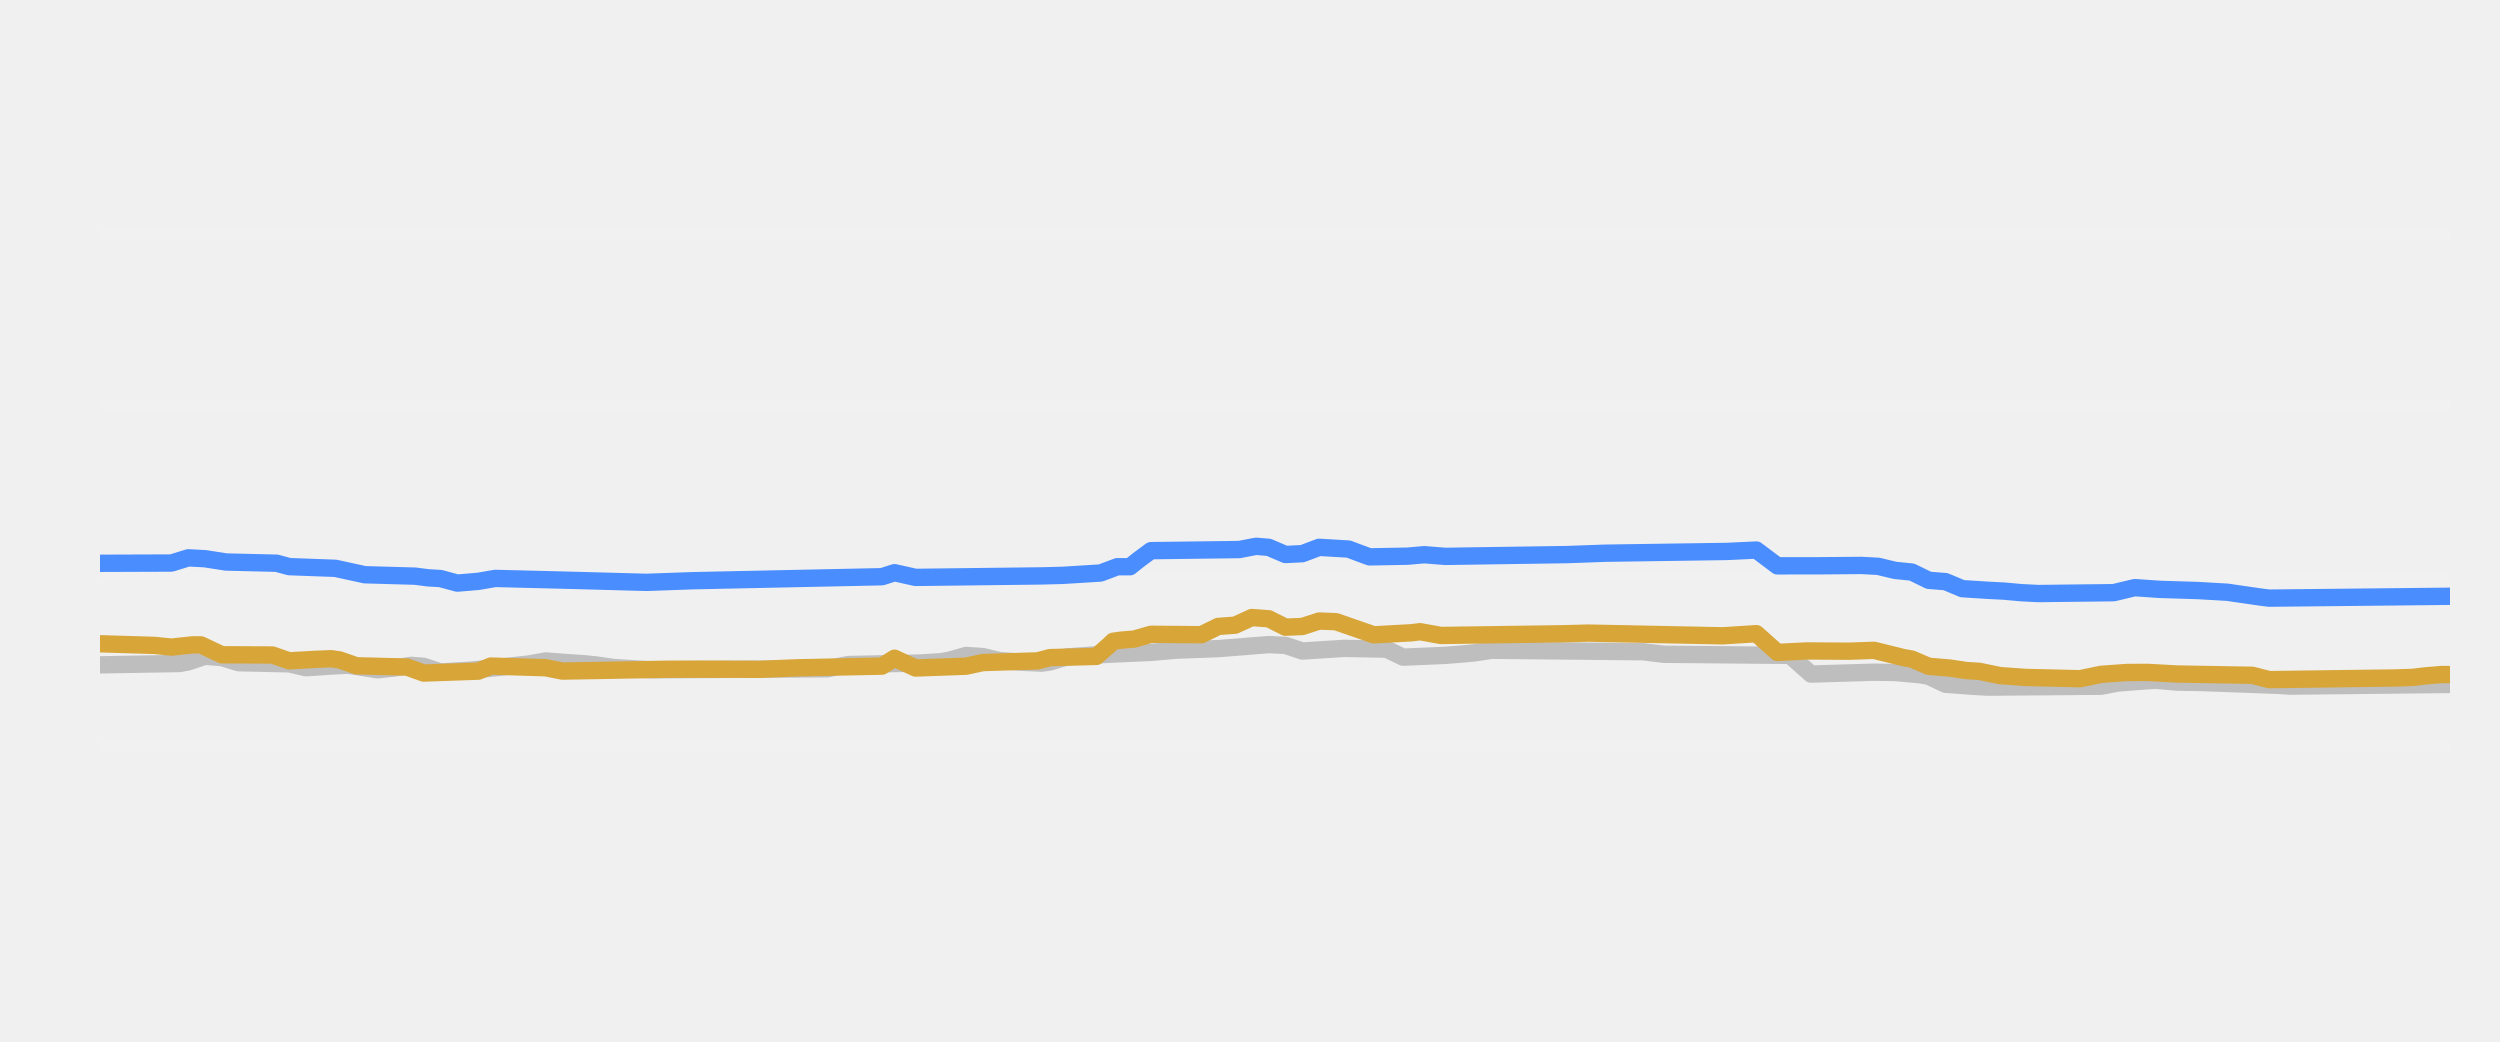
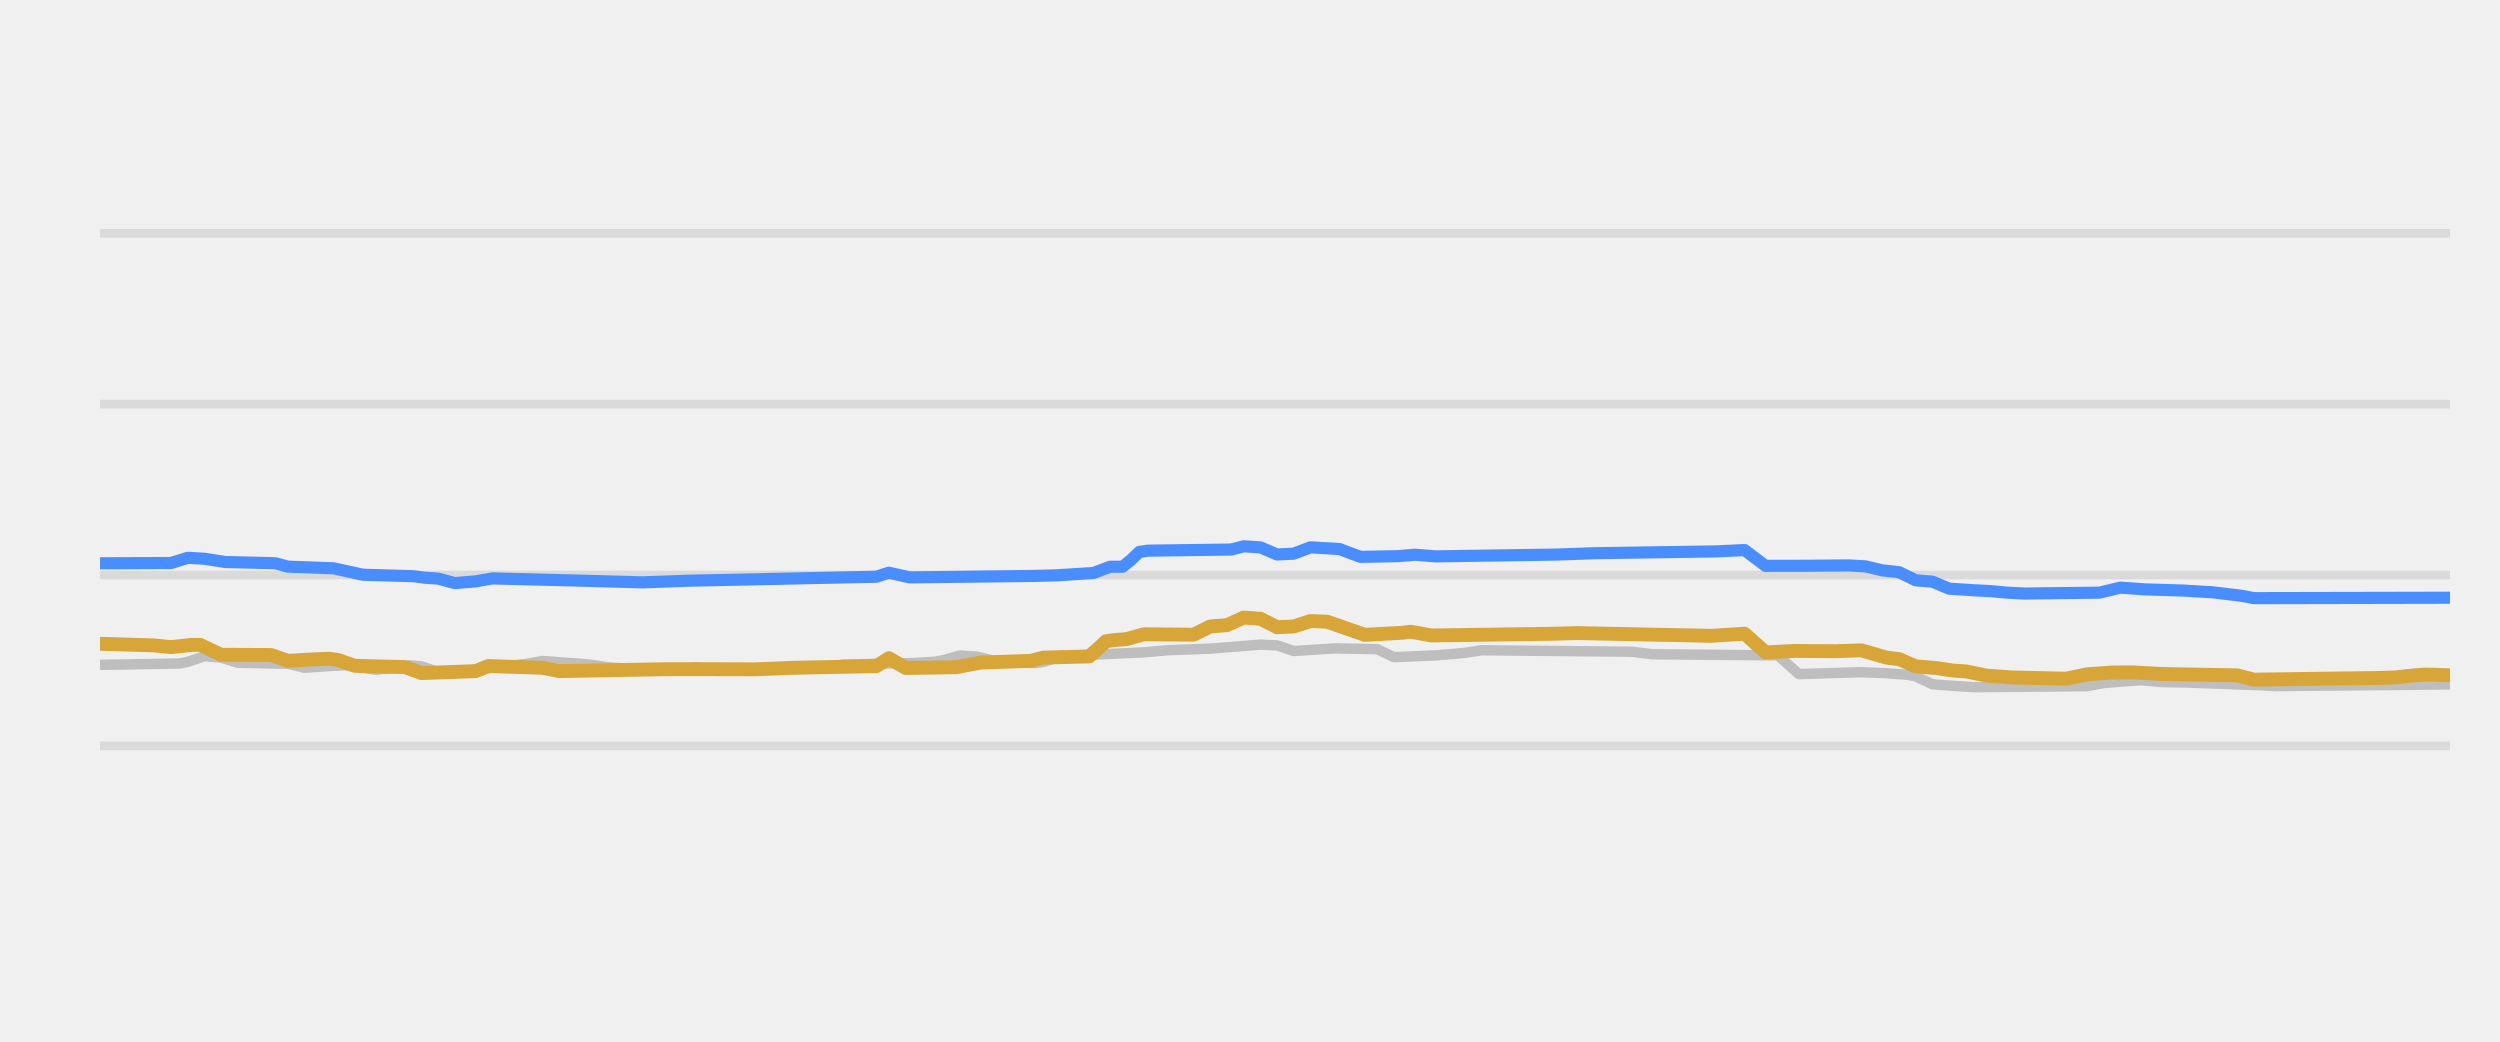
<svg xmlns="http://www.w3.org/2000/svg" width="144pt" height="60pt" viewBox="0 0 144 60" version="1.1">
  <defs>
    <style type="text/css">*{stroke-linejoin: round; stroke-linecap: butt}</style>
  </defs>
  <g id="figure_1">
    <g id="patch_1">
      <path d="M 0 60  L 144 60  L 144 0  L 0 0  L 0 60  z " style="fill: none; opacity: 0" />
    </g>
    <g id="axes_1">
      <g id="patch_2">
        <path d="M 5.76 52.8  L 141.12 52.8  L 141.12 3.6  L 5.76 3.6  L 5.76 52.8  z " style="fill: none" />
      </g>
      <g id="matplotlib.axis_1" />
      <g id="matplotlib.axis_2" />
      <g id="line2d_1">
-         <path d="M 5.76 42.96  L 141.12 42.96  " clip-path="url(#p665501b139)" style="fill: none; stroke: #ffffff; stroke-opacity: 0.1; stroke-width: 0.6; stroke-linecap: square" />
+         <path d="M 5.76 42.96  L 141.12 42.96  " clip-path="url(#pecf0f2ae3f)" style="fill: none; stroke: #b2b2b2; stroke-opacity: 0.35; stroke-width: 0.5; stroke-linecap: square" />
      </g>
      <g id="line2d_2">
-         <path d="M 5.76 33.12  L 141.12 33.12  " clip-path="url(#p665501b139)" style="fill: none; stroke: #ffffff; stroke-opacity: 0.1; stroke-width: 0.6; stroke-linecap: square" />
+         <path d="M 5.76 33.12  L 141.12 33.12  " clip-path="url(#pecf0f2ae3f)" style="fill: none; stroke: #b2b2b2; stroke-opacity: 0.35; stroke-width: 0.5; stroke-linecap: square" />
      </g>
      <g id="line2d_3">
-         <path d="M 5.76 23.28  L 141.12 23.28  " clip-path="url(#p665501b139)" style="fill: none; stroke: #ffffff; stroke-opacity: 0.1; stroke-width: 0.6; stroke-linecap: square" />
+         <path d="M 5.76 23.28  L 141.12 23.28  " clip-path="url(#pecf0f2ae3f)" style="fill: none; stroke: #b2b2b2; stroke-opacity: 0.35; stroke-width: 0.5; stroke-linecap: square" />
      </g>
      <g id="line2d_4">
-         <path d="M 5.76 13.44  L 141.12 13.44  " clip-path="url(#p665501b139)" style="fill: none; stroke: #ffffff; stroke-opacity: 0.1; stroke-width: 0.6; stroke-linecap: square" />
+         <path d="M 5.76 13.44  L 141.12 13.44  " clip-path="url(#pecf0f2ae3f)" style="fill: none; stroke: #b2b2b2; stroke-opacity: 0.35; stroke-width: 0.5; stroke-linecap: square" />
      </g>
      <g id="line2d_5">
-         <path d="M 5.76 38.296  L 10.361 38.217  L 10.845 38.124  L 11.814 37.799  L 12.782 37.878  L 13.751 38.173  L 16.657 38.236  L 17.625 38.463  L 19.078 38.363  L 20.047 38.316  L 20.773 38.426  L 21.742 38.581  L 22.71 38.477  L 23.679 38.325  L 24.405 38.381  L 25.374 38.704  L 27.069 38.604  L 28.764 38.441  L 29.49 38.35  L 30.459 38.248  L 31.428 38.07  L 32.638 38.164  L 33.607 38.227  L 34.333 38.301  L 35.302 38.443  L 36.513 38.523  L 37.481 38.581  L 47.651 38.523  L 48.862 38.276  L 52.979 38.192  L 54.189 38.114  L 54.674 38.032  L 55.642 37.755  L 56.611 37.819  L 57.579 38.05  L 59.032 38.154  L 60.001 38.197  L 60.485 38.127  L 61.454 37.838  L 62.907 37.734  L 63.875 37.686  L 66.297 37.577  L 67.75 37.45  L 70.171 37.36  L 73.077 37.13  L 74.045 37.175  L 75.014 37.499  L 76.467 37.406  L 77.435 37.346  L 79.857 37.392  L 80.825 37.853  L 83.247 37.749  L 84.216 37.671  L 84.942 37.604  L 85.911 37.455  L 94.628 37.54  L 95.839 37.686  L 103.103 37.75  L 104.314 38.827  L 107.946 38.718  L 109.157 38.737  L 110.61 38.867  L 111.094 38.957  L 112.062 39.413  L 113.515 39.522  L 114.484 39.58  L 121.022 39.526  L 121.99 39.344  L 123.201 39.246  L 124.17 39.181  L 125.38 39.289  L 126.833 39.314  L 131.192 39.474  L 131.918 39.521  L 141.12 39.423  L 141.12 39.423  " clip-path="url(#p665501b139)" style="fill: none; stroke: #bebebe; stroke-linecap: round" />
+         <path d="M 5.76 38.296  L 10.328 38.217  L 10.809 38.124  L 11.771 37.799  L 12.732 37.878  L 13.694 38.173  L 16.579 38.236  L 17.541 38.463  L 18.983 38.363  L 19.945 38.316  L 20.666 38.426  L 21.628 38.581  L 22.59 38.477  L 23.552 38.325  L 24.273 38.381  L 25.235 38.704  L 26.918 38.604  L 28.6 38.441  L 29.322 38.35  L 30.283 38.248  L 31.245 38.07  L 32.447 38.164  L 33.409 38.227  L 34.13 38.301  L 35.092 38.443  L 36.294 38.523  L 37.256 38.581  L 47.354 38.522  L 48.556 38.276  L 52.643 38.192  L 53.845 38.114  L 54.326 38.031  L 55.288 37.755  L 56.25 37.82  L 57.211 38.05  L 58.654 38.154  L 59.615 38.197  L 60.096 38.126  L 61.058 37.838  L 62.501 37.734  L 63.462 37.686  L 65.867 37.577  L 67.309 37.45  L 69.713 37.36  L 72.599 37.13  L 73.56 37.176  L 74.522 37.499  L 75.964 37.406  L 76.926 37.346  L 79.33 37.393  L 80.292 37.853  L 82.696 37.749  L 83.658 37.671  L 84.379 37.603  L 85.341 37.455  L 93.996 37.54  L 95.199 37.686  L 102.411 37.75  L 103.613 38.827  L 107.22 38.718  L 108.662 38.777  L 109.865 38.867  L 110.345 38.96  L 111.307 39.413  L 112.75 39.523  L 113.711 39.58  L 120.203 39.525  L 121.165 39.344  L 122.367 39.246  L 123.328 39.181  L 124.531 39.289  L 125.973 39.314  L 130.301 39.475  L 131.022 39.521  L 141.12 39.423  L 141.12 39.423  " clip-path="url(#pecf0f2ae3f)" style="fill: none; stroke: #bebebe; stroke-width: 0.6; stroke-linecap: round" />
      </g>
      <g id="line2d_6">
-         <path d="M 5.76 32.446  L 9.876 32.431  L 10.845 32.131  L 11.814 32.183  L 13.024 32.372  L 15.93 32.441  L 16.657 32.638  L 19.32 32.736  L 21.015 33.105  L 23.921 33.187  L 24.647 33.282  L 25.374 33.325  L 26.342 33.587  L 27.553 33.485  L 28.522 33.317  L 32.88 33.425  L 37.239 33.544  L 39.903 33.449  L 50.799 33.219  L 51.526 32.988  L 52.736 33.258  L 60.001 33.172  L 61.212 33.14  L 63.391 33.006  L 64.359 32.643  L 65.086 32.643  L 65.57 32.256  L 66.297 31.718  L 71.382 31.654  L 72.35 31.467  L 73.077 31.527  L 74.045 31.939  L 75.014 31.891  L 75.983 31.526  L 77.678 31.626  L 78.404 31.9  L 78.888 32.075  L 81.068 32.036  L 82.036 31.951  L 83.247 32.047  L 90.269 31.944  L 92.449 31.865  L 99.471 31.763  L 101.166 31.683  L 102.377 32.592  L 104.798 32.589  L 107.219 32.569  L 108.188 32.621  L 109.157 32.854  L 110.125 32.952  L 111.094 33.425  L 112.062 33.503  L 113.031 33.907  L 114.484 34  L 115.452 34.05  L 116.421 34.138  L 117.39 34.188  L 121.748 34.138  L 122.959 33.848  L 124.412 33.948  L 126.591 34.015  L 128.286 34.112  L 130.223 34.393  L 130.708 34.453  L 141.12 34.345  L 141.12 34.345  " clip-path="url(#p665501b139)" style="fill: none; stroke: #4a8dff; stroke-linecap: round" />
+         <path d="M 5.76 32.446  L 9.847 32.431  L 10.809 32.131  L 11.771 32.183  L 12.973 32.372  L 15.858 32.441  L 16.579 32.638  L 19.224 32.736  L 20.907 33.105  L 23.792 33.188  L 24.513 33.282  L 25.235 33.326  L 26.196 33.587  L 27.398 33.485  L 28.36 33.317  L 32.688 33.425  L 37.015 33.544  L 39.66 33.449  L 50.479 33.219  L 51.201 32.988  L 52.403 33.258  L 59.615 33.172  L 60.818 33.14  L 62.981 33.005  L 63.943 32.643  L 64.664 32.643  L 65.145 32.253  L 65.626 31.793  L 66.107 31.718  L 70.916 31.653  L 71.637 31.467  L 72.599 31.528  L 73.56 31.939  L 74.522 31.89  L 75.484 31.526  L 77.167 31.627  L 77.888 31.901  L 78.369 32.075  L 80.533 32.035  L 81.494 31.952  L 82.696 32.047  L 89.669 31.943  L 91.833 31.865  L 98.805 31.762  L 100.488 31.683  L 101.69 32.592  L 104.094 32.588  L 106.499 32.569  L 107.46 32.622  L 108.422 32.854  L 109.384 32.955  L 110.345 33.425  L 111.307 33.505  L 112.269 33.907  L 113.711 34  L 114.673 34.05  L 115.635 34.138  L 116.597 34.188  L 120.924 34.137  L 122.126 33.848  L 123.569 33.948  L 125.733 34.015  L 127.416 34.113  L 129.099 34.315  L 129.82 34.453  L 141.12 34.429  L 141.12 34.429  " clip-path="url(#pecf0f2ae3f)" style="fill: none; stroke: #4a8dff; stroke-width: 0.7; stroke-linecap: round" />
      </g>
      <g id="line2d_7">
-         <path d="M 5.76 37.081  L 8.908 37.176  L 9.876 37.274  L 11.087 37.145  L 11.572 37.145  L 12.782 37.715  L 15.688 37.728  L 16.657 38.065  L 18.109 37.981  L 19.078 37.942  L 19.562 38.012  L 20.531 38.35  L 23.437 38.422  L 24.405 38.768  L 27.553 38.658  L 28.28 38.365  L 31.428 38.462  L 32.396 38.655  L 38.45 38.548  L 40.387 38.544  L 43.777 38.553  L 45.956 38.465  L 50.799 38.369  L 51.526 37.914  L 52.736 38.478  L 55.642 38.373  L 56.611 38.163  L 59.759 38.067  L 60.485 37.878  L 63.149 37.809  L 63.875 37.172  L 64.117 36.938  L 64.602 36.869  L 65.328 36.812  L 66.297 36.534  L 69.202 36.559  L 70.171 36.082  L 71.14 36.011  L 72.108 35.57  L 73.077 35.641  L 74.045 36.126  L 75.014 36.085  L 75.983 35.772  L 76.951 35.809  L 79.13 36.566  L 81.31 36.448  L 81.794 36.386  L 83.005 36.603  L 90.027 36.505  L 91.48 36.466  L 99.229 36.623  L 101.166 36.5  L 102.377 37.579  L 104.072 37.494  L 106.493 37.509  L 107.946 37.459  L 109.641 37.878  L 110.125 37.964  L 111.094 38.379  L 112.305 38.48  L 113.273 38.625  L 114 38.669  L 115.21 38.916  L 116.663 39.02  L 119.811 39.094  L 121.022 38.842  L 122.475 38.737  L 123.685 38.729  L 125.38 38.822  L 129.739 38.897  L 130.708 39.147  L 137.972 39.051  L 138.941 39.019  L 139.667 38.934  L 140.636 38.852  L 141.12 38.852  L 141.12 38.852  " clip-path="url(#p665501b139)" style="fill: none; stroke: #d8a538; stroke-linecap: round" />
+         <path d="M 5.76 37.081  L 8.886 37.176  L 9.847 37.274  L 11.049 37.145  L 11.53 37.145  L 12.732 37.715  L 15.617 37.728  L 16.579 38.065  L 18.022 37.981  L 18.983 37.942  L 19.464 38.013  L 20.426 38.35  L 23.311 38.422  L 24.273 38.768  L 27.398 38.658  L 28.12 38.365  L 31.245 38.463  L 32.207 38.655  L 38.218 38.548  L 40.141 38.544  L 43.507 38.553  L 45.671 38.465  L 50.479 38.368  L 51.201 37.913  L 52.162 38.474  L 55.047 38.434  L 56.49 38.163  L 59.375 38.066  L 60.096 37.878  L 62.741 37.809  L 63.462 37.169  L 63.703 36.936  L 64.184 36.869  L 64.905 36.811  L 65.867 36.534  L 68.752 36.558  L 69.713 36.082  L 70.675 36.01  L 71.637 35.57  L 72.599 35.642  L 73.56 36.126  L 74.522 36.084  L 75.484 35.772  L 76.445 35.81  L 78.609 36.566  L 80.773 36.447  L 81.254 36.386  L 82.456 36.603  L 89.428 36.504  L 90.871 36.466  L 98.565 36.623  L 100.488 36.5  L 101.69 37.578  L 103.373 37.494  L 105.777 37.509  L 107.22 37.459  L 108.662 37.878  L 109.384 37.966  L 110.345 38.379  L 111.548 38.481  L 112.509 38.625  L 113.231 38.67  L 114.433 38.916  L 115.875 39.021  L 119.001 39.092  L 120.203 38.842  L 121.645 38.736  L 122.848 38.729  L 124.531 38.822  L 128.858 38.899  L 129.82 39.147  L 137.033 39.05  L 137.994 39.019  L 138.716 38.933  L 139.677 38.852  L 141.12 38.896  L 141.12 38.896  " clip-path="url(#pecf0f2ae3f)" style="fill: none; stroke: #d8a538; stroke-width: 0.8; stroke-linecap: round" />
      </g>
    </g>
  </g>
  <defs>
-     <clipPath id="p665501b139">
+     <clipPath id="pecf0f2ae3f">
      <rect x="5.76" y="3.6" width="135.36" height="49.2" />
    </clipPath>
  </defs>
</svg>
